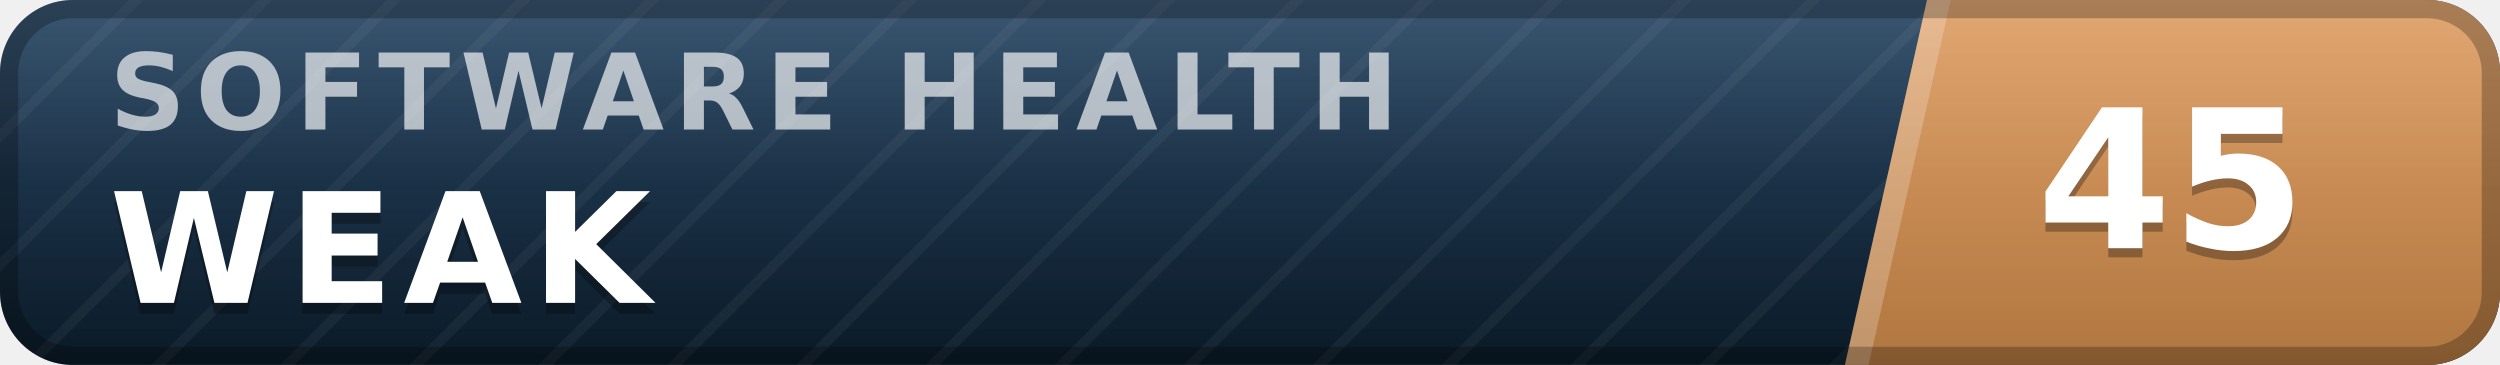
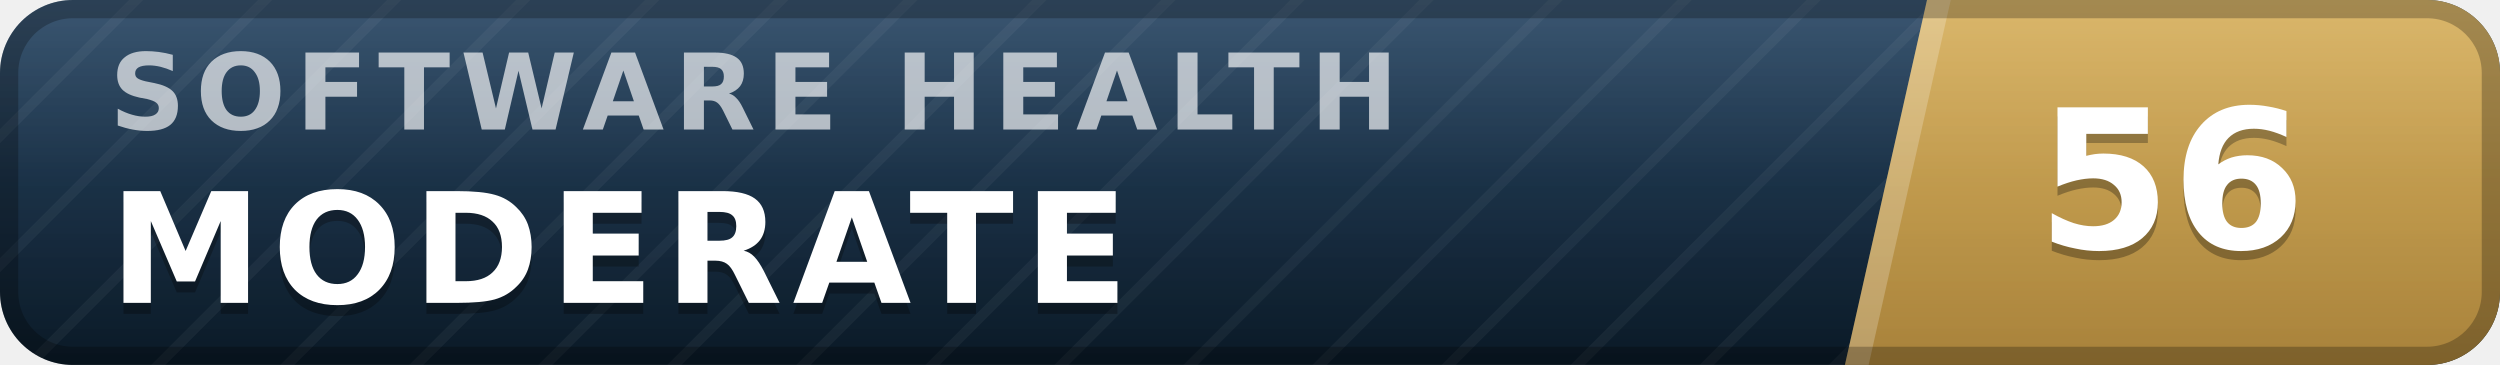
- <svg xmlns="http://www.w3.org/2000/svg" width="137" height="20" viewBox="0 0 137 20" role="img" aria-label="inspect.software software health index 45 of 100, weak" font-family="Verdana,DejaVu Sans,Geneva,sans-serif">
+ <svg xmlns="http://www.w3.org/2000/svg" width="137" height="20" viewBox="0 0 137 20" role="img" aria-label="inspect.software software health index 56 of 100, moderate" font-family="Verdana,DejaVu Sans,Geneva,sans-serif">
  <defs>
    <linearGradient id="plate" x1="0" y1="0" x2="0" y2="1">
      <stop offset="0" stop-color="#1d3d5c" />
      <stop offset="1" stop-color="#0a1926" />
    </linearGradient>
    <linearGradient id="endplate" x1="0" y1="0" x2="0" y2="1">
-       <stop offset="0" stop-color="#dd9a5e" />
-       <stop offset="1" stop-color="#b0763f" />
+       <stop offset="0" stop-color="#d5ac55" />
+       <stop offset="1" stop-color="#a8823a" />
    </linearGradient>
    <linearGradient id="gloss" x1="0" y1="0" x2="0" y2="1">
      <stop offset="0" stop-color="#fff" stop-opacity=".13" />
      <stop offset=".5" stop-color="#fff" stop-opacity=".03" />
      <stop offset="1" stop-color="#fff" stop-opacity="0" />
    </linearGradient>
    <pattern id="guilloche" width="5" height="5" patternUnits="userSpaceOnUse" patternTransform="rotate(45)">
      <line x1="0" y1="0" x2="0" y2="5" stroke="#fff" stroke-opacity=".045" stroke-width="1.1" />
    </pattern>
    <clipPath id="rounded">
      <rect width="137" height="20" rx="4" />
    </clipPath>
  </defs>
  <g clip-path="url(#rounded)">
    <rect width="137" height="20" fill="url(#plate)" />
    <rect width="137" height="20" fill="url(#guilloche)" />
    <polygon points="105.6,0 137,0 137,20 101.1,20" fill="url(#endplate)" />
    <polygon points="105.6,0 106.9,0 102.4,20 101.1,20" fill="#fff" fill-opacity=".22" />
    <text x="6.0" y="7.1" font-size="5.8" letter-spacing="0.55" fill="#fff" fill-opacity=".66" font-weight="bold" textLength="76.3" lengthAdjust="spacing">SOFTWARE HEALTH</text>
-     <text x="6.0" y="17.2" font-size="8.4" fill="#000" fill-opacity=".3" font-weight="bold" letter-spacing="0.55" textLength="30.3" lengthAdjust="spacing">WEAK</text>
-     <text x="6.0" y="16.6" font-size="8.4" fill="#fff" font-weight="bold" letter-spacing="0.55" textLength="30.3" lengthAdjust="spacing">WEAK</text>
-     <text x="119.0" y="14.1" font-size="10.6" fill="#000" fill-opacity=".3" font-weight="bold" text-anchor="middle">45</text>
-     <text x="119.0" y="13.6" font-size="10.6" fill="#fff" font-weight="bold" text-anchor="middle">45</text>
+     <text x="6.0" y="17.2" font-size="8.4" fill="#000" fill-opacity=".3" font-weight="bold" letter-spacing="0.55" textLength="59.5" lengthAdjust="spacing">MODERATE</text>
+     <text x="6.0" y="16.6" font-size="8.4" fill="#fff" font-weight="bold" letter-spacing="0.55" textLength="59.5" lengthAdjust="spacing">MODERATE</text>
+     <text x="119.0" y="14.1" font-size="10.6" fill="#000" fill-opacity=".3" font-weight="bold" text-anchor="middle">56</text>
+     <text x="119.0" y="13.6" font-size="10.6" fill="#fff" font-weight="bold" text-anchor="middle">56</text>
    <rect width="137" height="20" fill="url(#gloss)" />
  </g>
  <rect x=".5" y=".5" width="136" height="19" rx="3.5" fill="none" stroke="#000" stroke-opacity=".25" />
</svg>
